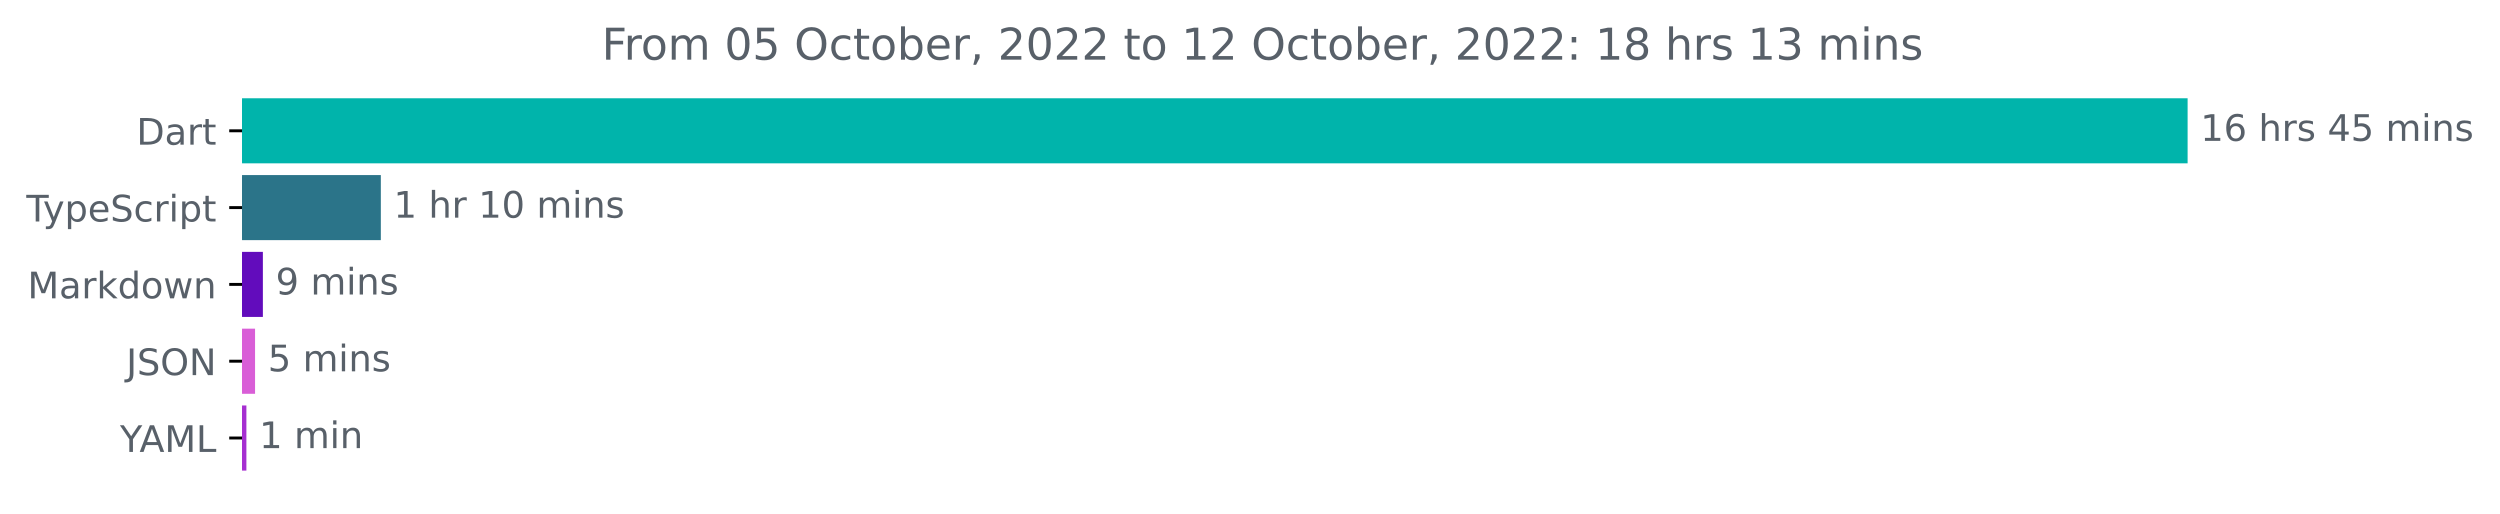
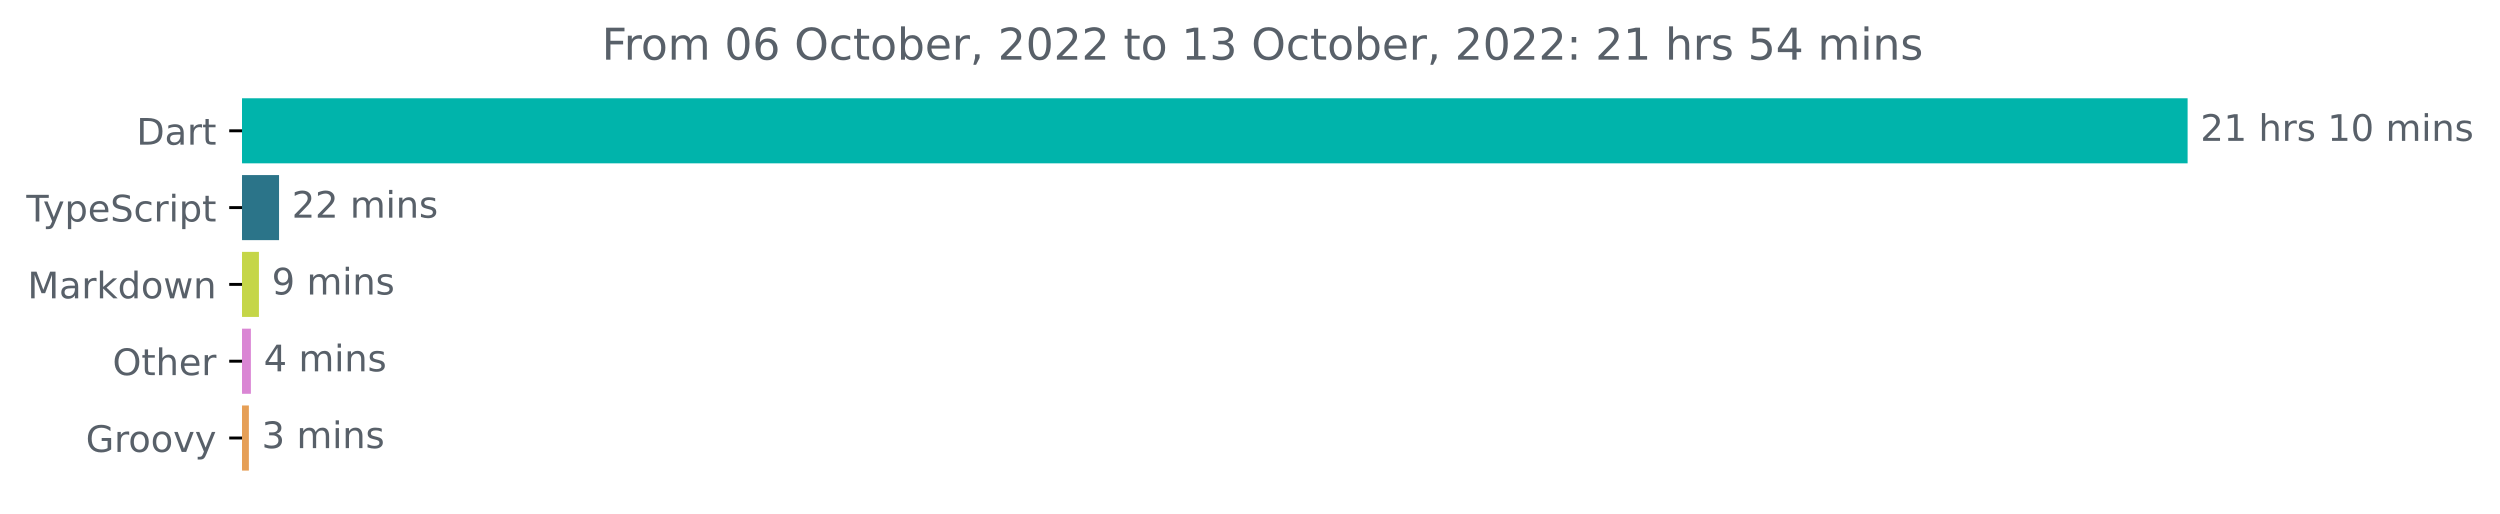
<svg xmlns="http://www.w3.org/2000/svg" xmlns:xlink="http://www.w3.org/1999/xlink" width="683.507pt" height="140.398pt" viewBox="0 0 683.507 140.398" version="1.1">
  <defs>
    <style type="text/css">*{stroke-linejoin: round; stroke-linecap: butt}</style>
  </defs>
  <g id="figure_1">
    <g id="patch_1">
      <path d="M -0 140.398  L 683.507 140.398  L 683.507 0  L -0 0  L -0 140.398  z " style="fill: none" />
    </g>
    <g id="axes_1">
      <g id="patch_2">
-         <path d="M 66.17 27.358  L 597.599 27.358  L 597.599 44.158  L 66.17 44.158  z " clip-path="url(#p8b84a0e206)" style="fill: #00b4ab; stroke: #00b4ab; stroke-linejoin: miter" />
+         <path d="M 66.17 27.358  L 597.599 27.358  L 597.599 44.158  L 66.17 44.158  z " clip-path="url(#p9cda17e0be)" style="fill: #00b4ab; stroke: #00b4ab; stroke-linejoin: miter" />
      </g>
      <g id="patch_3">
-         <path d="M 66.17 48.358  L 103.622 48.358  L 103.622 65.158  L 66.17 65.158  z " clip-path="url(#p8b84a0e206)" style="fill: #2b7489; stroke: #2b7489; stroke-linejoin: miter" />
+         <path d="M 66.17 48.358  L 75.792 48.358  L 75.792 65.158  L 66.17 65.158  z " clip-path="url(#p9cda17e0be)" style="fill: #2b7489; stroke: #2b7489; stroke-linejoin: miter" />
      </g>
      <g id="patch_4">
-         <path d="M 66.17 69.358  L 71.372 69.358  L 71.372 86.158  L 66.17 86.158  z " clip-path="url(#p8b84a0e206)" style="fill: #620cbc; stroke: #620cbc; stroke-linejoin: miter" />
+         <path d="M 66.17 69.358  L 70.294 69.358  L 70.294 86.158  L 66.17 86.158  z " clip-path="url(#p9cda17e0be)" style="fill: #c5d648; stroke: #c5d648; stroke-linejoin: miter" />
      </g>
      <g id="patch_5">
-         <path d="M 66.17 90.358  L 69.233 90.358  L 69.233 107.158  L 66.17 107.158  z " clip-path="url(#p8b84a0e206)" style="fill: #d95ed7; stroke: #d95ed7; stroke-linejoin: miter" />
+         <path d="M 66.17 90.358  L 68.095 90.358  L 68.095 107.158  L 66.17 107.158  z " clip-path="url(#p9cda17e0be)" style="fill: #da86d4; stroke: #da86d4; stroke-linejoin: miter" />
      </g>
      <g id="patch_6">
-         <path d="M 66.17 111.358  L 66.864 111.358  L 66.864 128.158  L 66.17 128.158  z " clip-path="url(#p8b84a0e206)" style="fill: #a62fd1; stroke: #a62fd1; stroke-linejoin: miter" />
+         <path d="M 66.17 111.358  L 67.545 111.358  L 67.545 128.158  L 66.17 128.158  z " clip-path="url(#p9cda17e0be)" style="fill: #e69f56; stroke: #e69f56; stroke-linejoin: miter" />
      </g>
      <g id="matplotlib.axis_1" />
      <g id="matplotlib.axis_2">
        <g id="ytick_1">
          <g id="line2d_1">
            <defs>
-               <path id="m94b54ff0cd" d="M 0 0  L -3.5 0  " style="stroke: #000000; stroke-width: 0.8" />
+               <path id="md18151ddff" d="M 0 0  L -3.5 0  " style="stroke: #000000; stroke-width: 0.8" />
            </defs>
            <g>
-               <use xlink:href="#m94b54ff0cd" x="66.17" y="35.758" style="stroke: #000000; stroke-width: 0.8" />
+               <use xlink:href="#md18151ddff" x="66.17" y="35.758" style="stroke: #000000; stroke-width: 0.8" />
            </g>
          </g>
          <g id="text_1">
            <g style="fill: #586069" transform="translate(37.31094 39.55734)scale(0.1 -0.1)">
              <defs>
                <path id="DejaVuSans-44" d="M 1259 4147  L 1259 519  L 2022 519  Q 2988 519 3436 956  Q 3884 1394 3884 2338  Q 3884 3275 3436 3711  Q 2988 4147 2022 4147  L 1259 4147  z M 628 4666  L 1925 4666  Q 3281 4666 3915 4102  Q 4550 3538 4550 2338  Q 4550 1131 3912 565  Q 3275 0 1925 0  L 628 0  L 628 4666  z " transform="scale(0.015625)" />
                <path id="DejaVuSans-61" d="M 2194 1759  Q 1497 1759 1228 1600  Q 959 1441 959 1056  Q 959 750 1161 570  Q 1363 391 1709 391  Q 2188 391 2477 730  Q 2766 1069 2766 1631  L 2766 1759  L 2194 1759  z M 3341 1997  L 3341 0  L 2766 0  L 2766 531  Q 2569 213 2275 61  Q 1981 -91 1556 -91  Q 1019 -91 701 211  Q 384 513 384 1019  Q 384 1609 779 1909  Q 1175 2209 1959 2209  L 2766 2209  L 2766 2266  Q 2766 2663 2505 2880  Q 2244 3097 1772 3097  Q 1472 3097 1187 3025  Q 903 2953 641 2809  L 641 3341  Q 956 3463 1253 3523  Q 1550 3584 1831 3584  Q 2591 3584 2966 3190  Q 3341 2797 3341 1997  z " transform="scale(0.015625)" />
                <path id="DejaVuSans-72" d="M 2631 2963  Q 2534 3019 2420 3045  Q 2306 3072 2169 3072  Q 1681 3072 1420 2755  Q 1159 2438 1159 1844  L 1159 0  L 581 0  L 581 3500  L 1159 3500  L 1159 2956  Q 1341 3275 1631 3429  Q 1922 3584 2338 3584  Q 2397 3584 2469 3576  Q 2541 3569 2628 3553  L 2631 2963  z " transform="scale(0.015625)" />
                <path id="DejaVuSans-74" d="M 1172 4494  L 1172 3500  L 2356 3500  L 2356 3053  L 1172 3053  L 1172 1153  Q 1172 725 1289 603  Q 1406 481 1766 481  L 2356 481  L 2356 0  L 1766 0  Q 1100 0 847 248  Q 594 497 594 1153  L 594 3053  L 172 3053  L 172 3500  L 594 3500  L 594 4494  L 1172 4494  z " transform="scale(0.015625)" />
              </defs>
              <use xlink:href="#DejaVuSans-44" />
              <use xlink:href="#DejaVuSans-61" x="77.002" />
              <use xlink:href="#DejaVuSans-72" x="138.281" />
              <use xlink:href="#DejaVuSans-74" x="179.395" />
            </g>
          </g>
        </g>
        <g id="ytick_2">
          <g id="line2d_2">
            <g>
-               <use xlink:href="#m94b54ff0cd" x="66.17" y="56.758" style="stroke: #000000; stroke-width: 0.8" />
+               <use xlink:href="#md18151ddff" x="66.17" y="56.758" style="stroke: #000000; stroke-width: 0.8" />
            </g>
          </g>
          <g id="text_2">
            <g style="fill: #586069" transform="translate(7.2 60.55734)scale(0.1 -0.1)">
              <defs>
                <path id="DejaVuSans-54" d="M -19 4666  L 3928 4666  L 3928 4134  L 2272 4134  L 2272 0  L 1638 0  L 1638 4134  L -19 4134  L -19 4666  z " transform="scale(0.015625)" />
                <path id="DejaVuSans-79" d="M 2059 -325  Q 1816 -950 1584 -1140  Q 1353 -1331 966 -1331  L 506 -1331  L 506 -850  L 844 -850  Q 1081 -850 1212 -737  Q 1344 -625 1503 -206  L 1606 56  L 191 3500  L 800 3500  L 1894 763  L 2988 3500  L 3597 3500  L 2059 -325  z " transform="scale(0.015625)" />
                <path id="DejaVuSans-70" d="M 1159 525  L 1159 -1331  L 581 -1331  L 581 3500  L 1159 3500  L 1159 2969  Q 1341 3281 1617 3432  Q 1894 3584 2278 3584  Q 2916 3584 3314 3078  Q 3713 2572 3713 1747  Q 3713 922 3314 415  Q 2916 -91 2278 -91  Q 1894 -91 1617 61  Q 1341 213 1159 525  z M 3116 1747  Q 3116 2381 2855 2742  Q 2594 3103 2138 3103  Q 1681 3103 1420 2742  Q 1159 2381 1159 1747  Q 1159 1113 1420 752  Q 1681 391 2138 391  Q 2594 391 2855 752  Q 3116 1113 3116 1747  z " transform="scale(0.015625)" />
                <path id="DejaVuSans-65" d="M 3597 1894  L 3597 1613  L 953 1613  Q 991 1019 1311 708  Q 1631 397 2203 397  Q 2534 397 2845 478  Q 3156 559 3463 722  L 3463 178  Q 3153 47 2828 -22  Q 2503 -91 2169 -91  Q 1331 -91 842 396  Q 353 884 353 1716  Q 353 2575 817 3079  Q 1281 3584 2069 3584  Q 2775 3584 3186 3129  Q 3597 2675 3597 1894  z M 3022 2063  Q 3016 2534 2758 2815  Q 2500 3097 2075 3097  Q 1594 3097 1305 2825  Q 1016 2553 972 2059  L 3022 2063  z " transform="scale(0.015625)" />
                <path id="DejaVuSans-53" d="M 3425 4513  L 3425 3897  Q 3066 4069 2747 4153  Q 2428 4238 2131 4238  Q 1616 4238 1336 4038  Q 1056 3838 1056 3469  Q 1056 3159 1242 3001  Q 1428 2844 1947 2747  L 2328 2669  Q 3034 2534 3370 2195  Q 3706 1856 3706 1288  Q 3706 609 3251 259  Q 2797 -91 1919 -91  Q 1588 -91 1214 -16  Q 841 59 441 206  L 441 856  Q 825 641 1194 531  Q 1563 422 1919 422  Q 2459 422 2753 634  Q 3047 847 3047 1241  Q 3047 1584 2836 1778  Q 2625 1972 2144 2069  L 1759 2144  Q 1053 2284 737 2584  Q 422 2884 422 3419  Q 422 4038 858 4394  Q 1294 4750 2059 4750  Q 2388 4750 2728 4690  Q 3069 4631 3425 4513  z " transform="scale(0.015625)" />
                <path id="DejaVuSans-63" d="M 3122 3366  L 3122 2828  Q 2878 2963 2633 3030  Q 2388 3097 2138 3097  Q 1578 3097 1268 2742  Q 959 2388 959 1747  Q 959 1106 1268 751  Q 1578 397 2138 397  Q 2388 397 2633 464  Q 2878 531 3122 666  L 3122 134  Q 2881 22 2623 -34  Q 2366 -91 2075 -91  Q 1284 -91 818 406  Q 353 903 353 1747  Q 353 2603 823 3093  Q 1294 3584 2113 3584  Q 2378 3584 2631 3529  Q 2884 3475 3122 3366  z " transform="scale(0.015625)" />
                <path id="DejaVuSans-69" d="M 603 3500  L 1178 3500  L 1178 0  L 603 0  L 603 3500  z M 603 4863  L 1178 4863  L 1178 4134  L 603 4134  L 603 4863  z " transform="scale(0.015625)" />
              </defs>
              <use xlink:href="#DejaVuSans-54" />
              <use xlink:href="#DejaVuSans-79" x="45.459" />
              <use xlink:href="#DejaVuSans-70" x="104.639" />
              <use xlink:href="#DejaVuSans-65" x="168.115" />
              <use xlink:href="#DejaVuSans-53" x="229.639" />
              <use xlink:href="#DejaVuSans-63" x="293.115" />
              <use xlink:href="#DejaVuSans-72" x="348.096" />
              <use xlink:href="#DejaVuSans-69" x="389.209" />
              <use xlink:href="#DejaVuSans-70" x="416.992" />
              <use xlink:href="#DejaVuSans-74" x="480.469" />
            </g>
          </g>
        </g>
        <g id="ytick_3">
          <g id="line2d_3">
            <g>
-               <use xlink:href="#m94b54ff0cd" x="66.17" y="77.758" style="stroke: #000000; stroke-width: 0.8" />
+               <use xlink:href="#md18151ddff" x="66.17" y="77.758" style="stroke: #000000; stroke-width: 0.8" />
            </g>
          </g>
          <g id="text_3">
            <g style="fill: #586069" transform="translate(7.529688 81.55734)scale(0.1 -0.1)">
              <defs>
                <path id="DejaVuSans-4d" d="M 628 4666  L 1569 4666  L 2759 1491  L 3956 4666  L 4897 4666  L 4897 0  L 4281 0  L 4281 4097  L 3078 897  L 2444 897  L 1241 4097  L 1241 0  L 628 0  L 628 4666  z " transform="scale(0.015625)" />
                <path id="DejaVuSans-6b" d="M 581 4863  L 1159 4863  L 1159 1991  L 2875 3500  L 3609 3500  L 1753 1863  L 3688 0  L 2938 0  L 1159 1709  L 1159 0  L 581 0  L 581 4863  z " transform="scale(0.015625)" />
                <path id="DejaVuSans-64" d="M 2906 2969  L 2906 4863  L 3481 4863  L 3481 0  L 2906 0  L 2906 525  Q 2725 213 2448 61  Q 2172 -91 1784 -91  Q 1150 -91 751 415  Q 353 922 353 1747  Q 353 2572 751 3078  Q 1150 3584 1784 3584  Q 2172 3584 2448 3432  Q 2725 3281 2906 2969  z M 947 1747  Q 947 1113 1208 752  Q 1469 391 1925 391  Q 2381 391 2643 752  Q 2906 1113 2906 1747  Q 2906 2381 2643 2742  Q 2381 3103 1925 3103  Q 1469 3103 1208 2742  Q 947 2381 947 1747  z " transform="scale(0.015625)" />
                <path id="DejaVuSans-6f" d="M 1959 3097  Q 1497 3097 1228 2736  Q 959 2375 959 1747  Q 959 1119 1226 758  Q 1494 397 1959 397  Q 2419 397 2687 759  Q 2956 1122 2956 1747  Q 2956 2369 2687 2733  Q 2419 3097 1959 3097  z M 1959 3584  Q 2709 3584 3137 3096  Q 3566 2609 3566 1747  Q 3566 888 3137 398  Q 2709 -91 1959 -91  Q 1206 -91 779 398  Q 353 888 353 1747  Q 353 2609 779 3096  Q 1206 3584 1959 3584  z " transform="scale(0.015625)" />
                <path id="DejaVuSans-77" d="M 269 3500  L 844 3500  L 1563 769  L 2278 3500  L 2956 3500  L 3675 769  L 4391 3500  L 4966 3500  L 4050 0  L 3372 0  L 2619 2869  L 1863 0  L 1184 0  L 269 3500  z " transform="scale(0.015625)" />
                <path id="DejaVuSans-6e" d="M 3513 2113  L 3513 0  L 2938 0  L 2938 2094  Q 2938 2591 2744 2837  Q 2550 3084 2163 3084  Q 1697 3084 1428 2787  Q 1159 2491 1159 1978  L 1159 0  L 581 0  L 581 3500  L 1159 3500  L 1159 2956  Q 1366 3272 1645 3428  Q 1925 3584 2291 3584  Q 2894 3584 3203 3211  Q 3513 2838 3513 2113  z " transform="scale(0.015625)" />
              </defs>
              <use xlink:href="#DejaVuSans-4d" />
              <use xlink:href="#DejaVuSans-61" x="86.279" />
              <use xlink:href="#DejaVuSans-72" x="147.559" />
              <use xlink:href="#DejaVuSans-6b" x="188.672" />
              <use xlink:href="#DejaVuSans-64" x="246.582" />
              <use xlink:href="#DejaVuSans-6f" x="310.059" />
              <use xlink:href="#DejaVuSans-77" x="371.24" />
              <use xlink:href="#DejaVuSans-6e" x="453.027" />
            </g>
          </g>
        </g>
        <g id="ytick_4">
          <g id="line2d_4">
            <g>
-               <use xlink:href="#m94b54ff0cd" x="66.17" y="98.758" style="stroke: #000000; stroke-width: 0.8" />
+               <use xlink:href="#md18151ddff" x="66.17" y="98.758" style="stroke: #000000; stroke-width: 0.8" />
            </g>
          </g>
          <g id="text_4">
-             <g style="fill: #586069" transform="translate(34.51875 102.5573)scale(0.1 -0.1)">
-               <defs>
-                 <path id="DejaVuSans-4a" d="M 628 4666  L 1259 4666  L 1259 325  Q 1259 -519 939 -900  Q 619 -1281 -91 -1281  L -331 -1281  L -331 -750  L -134 -750  Q 284 -750 456 -515  Q 628 -281 628 325  L 628 4666  z " transform="scale(0.015625)" />
+             <g style="fill: #586069" transform="translate(30.77656 102.5573)scale(0.1 -0.1)">
+               <defs>
                <path id="DejaVuSans-4f" d="M 2522 4238  Q 1834 4238 1429 3725  Q 1025 3213 1025 2328  Q 1025 1447 1429 934  Q 1834 422 2522 422  Q 3209 422 3611 934  Q 4013 1447 4013 2328  Q 4013 3213 3611 3725  Q 3209 4238 2522 4238  z M 2522 4750  Q 3503 4750 4090 4092  Q 4678 3434 4678 2328  Q 4678 1225 4090 567  Q 3503 -91 2522 -91  Q 1538 -91 948 565  Q 359 1222 359 2328  Q 359 3434 948 4092  Q 1538 4750 2522 4750  z " transform="scale(0.015625)" />
-                 <path id="DejaVuSans-4e" d="M 628 4666  L 1478 4666  L 3547 763  L 3547 4666  L 4159 4666  L 4159 0  L 3309 0  L 1241 3903  L 1241 0  L 628 0  L 628 4666  z " transform="scale(0.015625)" />
-               </defs>
-               <use xlink:href="#DejaVuSans-4a" />
-               <use xlink:href="#DejaVuSans-53" x="29.492" />
-               <use xlink:href="#DejaVuSans-4f" x="92.969" />
-               <use xlink:href="#DejaVuSans-4e" x="171.68" />
+                 <path id="DejaVuSans-68" d="M 3513 2113  L 3513 0  L 2938 0  L 2938 2094  Q 2938 2591 2744 2837  Q 2550 3084 2163 3084  Q 1697 3084 1428 2787  Q 1159 2491 1159 1978  L 1159 0  L 581 0  L 581 4863  L 1159 4863  L 1159 2956  Q 1366 3272 1645 3428  Q 1925 3584 2291 3584  Q 2894 3584 3203 3211  Q 3513 2838 3513 2113  z " transform="scale(0.015625)" />
+               </defs>
+               <use xlink:href="#DejaVuSans-4f" />
+               <use xlink:href="#DejaVuSans-74" x="78.711" />
+               <use xlink:href="#DejaVuSans-68" x="117.92" />
+               <use xlink:href="#DejaVuSans-65" x="181.299" />
+               <use xlink:href="#DejaVuSans-72" x="242.822" />
            </g>
          </g>
        </g>
        <g id="ytick_5">
          <g id="line2d_5">
            <g>
-               <use xlink:href="#m94b54ff0cd" x="66.17" y="119.758" style="stroke: #000000; stroke-width: 0.8" />
+               <use xlink:href="#md18151ddff" x="66.17" y="119.758" style="stroke: #000000; stroke-width: 0.8" />
            </g>
          </g>
          <g id="text_5">
-             <g style="fill: #586069" transform="translate(32.79688 123.5573)scale(0.1 -0.1)">
-               <defs>
-                 <path id="DejaVuSans-59" d="M -13 4666  L 666 4666  L 1959 2747  L 3244 4666  L 3922 4666  L 2272 2222  L 2272 0  L 1638 0  L 1638 2222  L -13 4666  z " transform="scale(0.015625)" />
-                 <path id="DejaVuSans-41" d="M 2188 4044  L 1331 1722  L 3047 1722  L 2188 4044  z M 1831 4666  L 2547 4666  L 4325 0  L 3669 0  L 3244 1197  L 1141 1197  L 716 0  L 50 0  L 1831 4666  z " transform="scale(0.015625)" />
-                 <path id="DejaVuSans-4c" d="M 628 4666  L 1259 4666  L 1259 531  L 3531 531  L 3531 0  L 628 0  L 628 4666  z " transform="scale(0.015625)" />
-               </defs>
-               <use xlink:href="#DejaVuSans-59" />
-               <use xlink:href="#DejaVuSans-41" x="53.334" />
-               <use xlink:href="#DejaVuSans-4d" x="121.742" />
-               <use xlink:href="#DejaVuSans-4c" x="208.021" />
+             <g style="fill: #586069" transform="translate(23.46094 123.5573)scale(0.1 -0.1)">
+               <defs>
+                 <path id="DejaVuSans-47" d="M 3809 666  L 3809 1919  L 2778 1919  L 2778 2438  L 4434 2438  L 4434 434  Q 4069 175 3628 42  Q 3188 -91 2688 -91  Q 1594 -91 976 548  Q 359 1188 359 2328  Q 359 3472 976 4111  Q 1594 4750 2688 4750  Q 3144 4750 3555 4637  Q 3966 4525 4313 4306  L 4313 3634  Q 3963 3931 3569 4081  Q 3175 4231 2741 4231  Q 1884 4231 1454 3753  Q 1025 3275 1025 2328  Q 1025 1384 1454 906  Q 1884 428 2741 428  Q 3075 428 3337 486  Q 3600 544 3809 666  z " transform="scale(0.015625)" />
+                 <path id="DejaVuSans-76" d="M 191 3500  L 800 3500  L 1894 563  L 2988 3500  L 3597 3500  L 2284 0  L 1503 0  L 191 3500  z " transform="scale(0.015625)" />
+               </defs>
+               <use xlink:href="#DejaVuSans-47" />
+               <use xlink:href="#DejaVuSans-72" x="77.49" />
+               <use xlink:href="#DejaVuSans-6f" x="116.354" />
+               <use xlink:href="#DejaVuSans-6f" x="177.535" />
+               <use xlink:href="#DejaVuSans-76" x="238.717" />
+               <use xlink:href="#DejaVuSans-79" x="297.896" />
            </g>
          </g>
        </g>
      </g>
      <g id="text_6">
        <g style="fill: #586069" transform="translate(601.5989 38.5175)scale(0.1 -0.1)">
          <defs>
+             <path id="DejaVuSans-32" d="M 1228 531  L 3431 531  L 3431 0  L 469 0  L 469 531  Q 828 903 1448 1529  Q 2069 2156 2228 2338  Q 2531 2678 2651 2914  Q 2772 3150 2772 3378  Q 2772 3750 2511 3984  Q 2250 4219 1831 4219  Q 1534 4219 1204 4116  Q 875 4013 500 3803  L 500 4441  Q 881 4594 1212 4672  Q 1544 4750 1819 4750  Q 2544 4750 2975 4387  Q 3406 4025 3406 3419  Q 3406 3131 3298 2873  Q 3191 2616 2906 2266  Q 2828 2175 2409 1742  Q 1991 1309 1228 531  z " transform="scale(0.015625)" />
            <path id="DejaVuSans-31" d="M 794 531  L 1825 531  L 1825 4091  L 703 3866  L 703 4441  L 1819 4666  L 2450 4666  L 2450 531  L 3481 531  L 3481 0  L 794 0  L 794 531  z " transform="scale(0.015625)" />
-             <path id="DejaVuSans-36" d="M 2113 2584  Q 1688 2584 1439 2293  Q 1191 2003 1191 1497  Q 1191 994 1439 701  Q 1688 409 2113 409  Q 2538 409 2786 701  Q 3034 994 3034 1497  Q 3034 2003 2786 2293  Q 2538 2584 2113 2584  z M 3366 4563  L 3366 3988  Q 3128 4100 2886 4159  Q 2644 4219 2406 4219  Q 1781 4219 1451 3797  Q 1122 3375 1075 2522  Q 1259 2794 1537 2939  Q 1816 3084 2150 3084  Q 2853 3084 3261 2657  Q 3669 2231 3669 1497  Q 3669 778 3244 343  Q 2819 -91 2113 -91  Q 1303 -91 875 529  Q 447 1150 447 2328  Q 447 3434 972 4092  Q 1497 4750 2381 4750  Q 2619 4750 2861 4703  Q 3103 4656 3366 4563  z " transform="scale(0.015625)" />
            <path id="DejaVuSans-20" transform="scale(0.015625)" />
-             <path id="DejaVuSans-68" d="M 3513 2113  L 3513 0  L 2938 0  L 2938 2094  Q 2938 2591 2744 2837  Q 2550 3084 2163 3084  Q 1697 3084 1428 2787  Q 1159 2491 1159 1978  L 1159 0  L 581 0  L 581 4863  L 1159 4863  L 1159 2956  Q 1366 3272 1645 3428  Q 1925 3584 2291 3584  Q 2894 3584 3203 3211  Q 3513 2838 3513 2113  z " transform="scale(0.015625)" />
            <path id="DejaVuSans-73" d="M 2834 3397  L 2834 2853  Q 2591 2978 2328 3040  Q 2066 3103 1784 3103  Q 1356 3103 1142 2972  Q 928 2841 928 2578  Q 928 2378 1081 2264  Q 1234 2150 1697 2047  L 1894 2003  Q 2506 1872 2764 1633  Q 3022 1394 3022 966  Q 3022 478 2636 193  Q 2250 -91 1575 -91  Q 1294 -91 989 -36  Q 684 19 347 128  L 347 722  Q 666 556 975 473  Q 1284 391 1588 391  Q 1994 391 2212 530  Q 2431 669 2431 922  Q 2431 1156 2273 1281  Q 2116 1406 1581 1522  L 1381 1569  Q 847 1681 609 1914  Q 372 2147 372 2553  Q 372 3047 722 3315  Q 1072 3584 1716 3584  Q 2034 3584 2315 3537  Q 2597 3491 2834 3397  z " transform="scale(0.015625)" />
-             <path id="DejaVuSans-34" d="M 2419 4116  L 825 1625  L 2419 1625  L 2419 4116  z M 2253 4666  L 3047 4666  L 3047 1625  L 3713 1625  L 3713 1100  L 3047 1100  L 3047 0  L 2419 0  L 2419 1100  L 313 1100  L 313 1709  L 2253 4666  z " transform="scale(0.015625)" />
-             <path id="DejaVuSans-35" d="M 691 4666  L 3169 4666  L 3169 4134  L 1269 4134  L 1269 2991  Q 1406 3038 1543 3061  Q 1681 3084 1819 3084  Q 2600 3084 3056 2656  Q 3513 2228 3513 1497  Q 3513 744 3044 326  Q 2575 -91 1722 -91  Q 1428 -91 1123 -41  Q 819 9 494 109  L 494 744  Q 775 591 1075 516  Q 1375 441 1709 441  Q 2250 441 2565 725  Q 2881 1009 2881 1497  Q 2881 1984 2565 2268  Q 2250 2553 1709 2553  Q 1456 2553 1204 2497  Q 953 2441 691 2322  L 691 4666  z " transform="scale(0.015625)" />
+             <path id="DejaVuSans-30" d="M 2034 4250  Q 1547 4250 1301 3770  Q 1056 3291 1056 2328  Q 1056 1369 1301 889  Q 1547 409 2034 409  Q 2525 409 2770 889  Q 3016 1369 3016 2328  Q 3016 3291 2770 3770  Q 2525 4250 2034 4250  z M 2034 4750  Q 2819 4750 3233 4129  Q 3647 3509 3647 2328  Q 3647 1150 3233 529  Q 2819 -91 2034 -91  Q 1250 -91 836 529  Q 422 1150 422 2328  Q 422 3509 836 4129  Q 1250 4750 2034 4750  z " transform="scale(0.015625)" />
            <path id="DejaVuSans-6d" d="M 3328 2828  Q 3544 3216 3844 3400  Q 4144 3584 4550 3584  Q 5097 3584 5394 3201  Q 5691 2819 5691 2113  L 5691 0  L 5113 0  L 5113 2094  Q 5113 2597 4934 2840  Q 4756 3084 4391 3084  Q 3944 3084 3684 2787  Q 3425 2491 3425 1978  L 3425 0  L 2847 0  L 2847 2094  Q 2847 2600 2669 2842  Q 2491 3084 2119 3084  Q 1678 3084 1418 2786  Q 1159 2488 1159 1978  L 1159 0  L 581 0  L 581 3500  L 1159 3500  L 1159 2956  Q 1356 3278 1631 3431  Q 1906 3584 2284 3584  Q 2666 3584 2933 3390  Q 3200 3197 3328 2828  z " transform="scale(0.015625)" />
          </defs>
-           <use xlink:href="#DejaVuSans-31" />
-           <use xlink:href="#DejaVuSans-36" x="63.623" />
+           <use xlink:href="#DejaVuSans-32" />
+           <use xlink:href="#DejaVuSans-31" x="63.623" />
          <use xlink:href="#DejaVuSans-20" x="127.246" />
          <use xlink:href="#DejaVuSans-68" x="159.033" />
          <use xlink:href="#DejaVuSans-72" x="222.412" />
          <use xlink:href="#DejaVuSans-73" x="263.525" />
          <use xlink:href="#DejaVuSans-20" x="315.625" />
-           <use xlink:href="#DejaVuSans-34" x="347.412" />
-           <use xlink:href="#DejaVuSans-35" x="411.035" />
+           <use xlink:href="#DejaVuSans-31" x="347.412" />
+           <use xlink:href="#DejaVuSans-30" x="411.035" />
          <use xlink:href="#DejaVuSans-20" x="474.658" />
          <use xlink:href="#DejaVuSans-6d" x="506.445" />
          <use xlink:href="#DejaVuSans-69" x="603.857" />
          <use xlink:href="#DejaVuSans-6e" x="631.641" />
          <use xlink:href="#DejaVuSans-73" x="695.02" />
        </g>
      </g>
      <g id="text_7">
-         <g style="fill: #586069" transform="translate(107.6217 59.5175)scale(0.1 -0.1)">
-           <defs>
-             <path id="DejaVuSans-30" d="M 2034 4250  Q 1547 4250 1301 3770  Q 1056 3291 1056 2328  Q 1056 1369 1301 889  Q 1547 409 2034 409  Q 2525 409 2770 889  Q 3016 1369 3016 2328  Q 3016 3291 2770 3770  Q 2525 4250 2034 4250  z M 2034 4750  Q 2819 4750 3233 4129  Q 3647 3509 3647 2328  Q 3647 1150 3233 529  Q 2819 -91 2034 -91  Q 1250 -91 836 529  Q 422 1150 422 2328  Q 422 3509 836 4129  Q 1250 4750 2034 4750  z " transform="scale(0.015625)" />
-           </defs>
-           <use xlink:href="#DejaVuSans-31" />
-           <use xlink:href="#DejaVuSans-20" x="63.623" />
-           <use xlink:href="#DejaVuSans-68" x="95.41" />
-           <use xlink:href="#DejaVuSans-72" x="158.789" />
-           <use xlink:href="#DejaVuSans-20" x="199.902" />
-           <use xlink:href="#DejaVuSans-31" x="231.689" />
-           <use xlink:href="#DejaVuSans-30" x="295.312" />
-           <use xlink:href="#DejaVuSans-20" x="358.936" />
-           <use xlink:href="#DejaVuSans-6d" x="390.723" />
-           <use xlink:href="#DejaVuSans-69" x="488.135" />
-           <use xlink:href="#DejaVuSans-6e" x="515.918" />
-           <use xlink:href="#DejaVuSans-73" x="579.297" />
+         <g style="fill: #586069" transform="translate(79.79167 59.5175)scale(0.1 -0.1)">
+           <use xlink:href="#DejaVuSans-32" />
+           <use xlink:href="#DejaVuSans-32" x="63.623" />
+           <use xlink:href="#DejaVuSans-20" x="127.246" />
+           <use xlink:href="#DejaVuSans-6d" x="159.033" />
+           <use xlink:href="#DejaVuSans-69" x="256.445" />
+           <use xlink:href="#DejaVuSans-6e" x="284.229" />
+           <use xlink:href="#DejaVuSans-73" x="347.607" />
        </g>
      </g>
      <g id="text_8">
-         <g style="fill: #586069" transform="translate(75.3719 80.5175)scale(0.1 -0.1)">
+         <g style="fill: #586069" transform="translate(74.29375 80.5175)scale(0.1 -0.1)">
          <defs>
            <path id="DejaVuSans-39" d="M 703 97  L 703 672  Q 941 559 1184 500  Q 1428 441 1663 441  Q 2288 441 2617 861  Q 2947 1281 2994 2138  Q 2813 1869 2534 1725  Q 2256 1581 1919 1581  Q 1219 1581 811 2004  Q 403 2428 403 3163  Q 403 3881 828 4315  Q 1253 4750 1959 4750  Q 2769 4750 3195 4129  Q 3622 3509 3622 2328  Q 3622 1225 3098 567  Q 2575 -91 1691 -91  Q 1453 -91 1209 -44  Q 966 3 703 97  z M 1959 2075  Q 2384 2075 2632 2365  Q 2881 2656 2881 3163  Q 2881 3666 2632 3958  Q 2384 4250 1959 4250  Q 1534 4250 1286 3958  Q 1038 3666 1038 3163  Q 1038 2656 1286 2365  Q 1534 2075 1959 2075  z " transform="scale(0.015625)" />
          </defs>
          <use xlink:href="#DejaVuSans-39" />
          <use xlink:href="#DejaVuSans-20" x="63.623" />
          <use xlink:href="#DejaVuSans-6d" x="95.41" />
          <use xlink:href="#DejaVuSans-69" x="192.822" />
          <use xlink:href="#DejaVuSans-6e" x="220.605" />
          <use xlink:href="#DejaVuSans-73" x="283.984" />
        </g>
      </g>
      <g id="text_9">
-         <g style="fill: #586069" transform="translate(73.23347 101.5175)scale(0.1 -0.1)">
-           <use xlink:href="#DejaVuSans-35" />
+         <g style="fill: #586069" transform="translate(72.09458 101.5175)scale(0.1 -0.1)">
+           <defs>
+             <path id="DejaVuSans-34" d="M 2419 4116  L 825 1625  L 2419 1625  L 2419 4116  z M 2253 4666  L 3047 4666  L 3047 1625  L 3713 1625  L 3713 1100  L 3047 1100  L 3047 0  L 2419 0  L 2419 1100  L 313 1100  L 313 1709  L 2253 4666  z " transform="scale(0.015625)" />
+           </defs>
+           <use xlink:href="#DejaVuSans-34" />
          <use xlink:href="#DejaVuSans-20" x="63.623" />
          <use xlink:href="#DejaVuSans-6d" x="95.41" />
          <use xlink:href="#DejaVuSans-69" x="192.822" />
          <use xlink:href="#DejaVuSans-6e" x="220.605" />
          <use xlink:href="#DejaVuSans-73" x="283.984" />
        </g>
      </g>
      <g id="text_10">
-         <g style="fill: #586069" transform="translate(70.86386 122.5175)scale(0.1 -0.1)">
-           <use xlink:href="#DejaVuSans-31" />
+         <g style="fill: #586069" transform="translate(71.54479 122.5175)scale(0.1 -0.1)">
+           <defs>
+             <path id="DejaVuSans-33" d="M 2597 2516  Q 3050 2419 3304 2112  Q 3559 1806 3559 1356  Q 3559 666 3084 287  Q 2609 -91 1734 -91  Q 1441 -91 1130 -33  Q 819 25 488 141  L 488 750  Q 750 597 1062 519  Q 1375 441 1716 441  Q 2309 441 2620 675  Q 2931 909 2931 1356  Q 2931 1769 2642 2001  Q 2353 2234 1838 2234  L 1294 2234  L 1294 2753  L 1863 2753  Q 2328 2753 2575 2939  Q 2822 3125 2822 3475  Q 2822 3834 2567 4026  Q 2313 4219 1838 4219  Q 1578 4219 1281 4162  Q 984 4106 628 3988  L 628 4550  Q 988 4650 1302 4700  Q 1616 4750 1894 4750  Q 2613 4750 3031 4423  Q 3450 4097 3450 3541  Q 3450 3153 3228 2886  Q 3006 2619 2597 2516  z " transform="scale(0.015625)" />
+           </defs>
+           <use xlink:href="#DejaVuSans-33" />
          <use xlink:href="#DejaVuSans-20" x="63.623" />
          <use xlink:href="#DejaVuSans-6d" x="95.41" />
          <use xlink:href="#DejaVuSans-69" x="192.822" />
          <use xlink:href="#DejaVuSans-6e" x="220.605" />
+           <use xlink:href="#DejaVuSans-73" x="283.984" />
        </g>
      </g>
      <g id="text_11">
        <g style="fill: #586069" transform="translate(164.5328 16.31812)scale(0.12 -0.12)">
          <defs>
            <path id="DejaVuSans-46" d="M 628 4666  L 3309 4666  L 3309 4134  L 1259 4134  L 1259 2759  L 3109 2759  L 3109 2228  L 1259 2228  L 1259 0  L 628 0  L 628 4666  z " transform="scale(0.015625)" />
+             <path id="DejaVuSans-36" d="M 2113 2584  Q 1688 2584 1439 2293  Q 1191 2003 1191 1497  Q 1191 994 1439 701  Q 1688 409 2113 409  Q 2538 409 2786 701  Q 3034 994 3034 1497  Q 3034 2003 2786 2293  Q 2538 2584 2113 2584  z M 3366 4563  L 3366 3988  Q 3128 4100 2886 4159  Q 2644 4219 2406 4219  Q 1781 4219 1451 3797  Q 1122 3375 1075 2522  Q 1259 2794 1537 2939  Q 1816 3084 2150 3084  Q 2853 3084 3261 2657  Q 3669 2231 3669 1497  Q 3669 778 3244 343  Q 2819 -91 2113 -91  Q 1303 -91 875 529  Q 447 1150 447 2328  Q 447 3434 972 4092  Q 1497 4750 2381 4750  Q 2619 4750 2861 4703  Q 3103 4656 3366 4563  z " transform="scale(0.015625)" />
            <path id="DejaVuSans-62" d="M 3116 1747  Q 3116 2381 2855 2742  Q 2594 3103 2138 3103  Q 1681 3103 1420 2742  Q 1159 2381 1159 1747  Q 1159 1113 1420 752  Q 1681 391 2138 391  Q 2594 391 2855 752  Q 3116 1113 3116 1747  z M 1159 2969  Q 1341 3281 1617 3432  Q 1894 3584 2278 3584  Q 2916 3584 3314 3078  Q 3713 2572 3713 1747  Q 3713 922 3314 415  Q 2916 -91 2278 -91  Q 1894 -91 1617 61  Q 1341 213 1159 525  L 1159 0  L 581 0  L 581 4863  L 1159 4863  L 1159 2969  z " transform="scale(0.015625)" />
            <path id="DejaVuSans-2c" d="M 750 794  L 1409 794  L 1409 256  L 897 -744  L 494 -744  L 750 256  L 750 794  z " transform="scale(0.015625)" />
-             <path id="DejaVuSans-32" d="M 1228 531  L 3431 531  L 3431 0  L 469 0  L 469 531  Q 828 903 1448 1529  Q 2069 2156 2228 2338  Q 2531 2678 2651 2914  Q 2772 3150 2772 3378  Q 2772 3750 2511 3984  Q 2250 4219 1831 4219  Q 1534 4219 1204 4116  Q 875 4013 500 3803  L 500 4441  Q 881 4594 1212 4672  Q 1544 4750 1819 4750  Q 2544 4750 2975 4387  Q 3406 4025 3406 3419  Q 3406 3131 3298 2873  Q 3191 2616 2906 2266  Q 2828 2175 2409 1742  Q 1991 1309 1228 531  z " transform="scale(0.015625)" />
            <path id="DejaVuSans-3a" d="M 750 794  L 1409 794  L 1409 0  L 750 0  L 750 794  z M 750 3309  L 1409 3309  L 1409 2516  L 750 2516  L 750 3309  z " transform="scale(0.015625)" />
-             <path id="DejaVuSans-38" d="M 2034 2216  Q 1584 2216 1326 1975  Q 1069 1734 1069 1313  Q 1069 891 1326 650  Q 1584 409 2034 409  Q 2484 409 2743 651  Q 3003 894 3003 1313  Q 3003 1734 2745 1975  Q 2488 2216 2034 2216  z M 1403 2484  Q 997 2584 770 2862  Q 544 3141 544 3541  Q 544 4100 942 4425  Q 1341 4750 2034 4750  Q 2731 4750 3128 4425  Q 3525 4100 3525 3541  Q 3525 3141 3298 2862  Q 3072 2584 2669 2484  Q 3125 2378 3379 2068  Q 3634 1759 3634 1313  Q 3634 634 3220 271  Q 2806 -91 2034 -91  Q 1263 -91 848 271  Q 434 634 434 1313  Q 434 1759 690 2068  Q 947 2378 1403 2484  z M 1172 3481  Q 1172 3119 1398 2916  Q 1625 2713 2034 2713  Q 2441 2713 2670 2916  Q 2900 3119 2900 3481  Q 2900 3844 2670 4047  Q 2441 4250 2034 4250  Q 1625 4250 1398 4047  Q 1172 3844 1172 3481  z " transform="scale(0.015625)" />
-             <path id="DejaVuSans-33" d="M 2597 2516  Q 3050 2419 3304 2112  Q 3559 1806 3559 1356  Q 3559 666 3084 287  Q 2609 -91 1734 -91  Q 1441 -91 1130 -33  Q 819 25 488 141  L 488 750  Q 750 597 1062 519  Q 1375 441 1716 441  Q 2309 441 2620 675  Q 2931 909 2931 1356  Q 2931 1769 2642 2001  Q 2353 2234 1838 2234  L 1294 2234  L 1294 2753  L 1863 2753  Q 2328 2753 2575 2939  Q 2822 3125 2822 3475  Q 2822 3834 2567 4026  Q 2313 4219 1838 4219  Q 1578 4219 1281 4162  Q 984 4106 628 3988  L 628 4550  Q 988 4650 1302 4700  Q 1616 4750 1894 4750  Q 2613 4750 3031 4423  Q 3450 4097 3450 3541  Q 3450 3153 3228 2886  Q 3006 2619 2597 2516  z " transform="scale(0.015625)" />
+             <path id="DejaVuSans-35" d="M 691 4666  L 3169 4666  L 3169 4134  L 1269 4134  L 1269 2991  Q 1406 3038 1543 3061  Q 1681 3084 1819 3084  Q 2600 3084 3056 2656  Q 3513 2228 3513 1497  Q 3513 744 3044 326  Q 2575 -91 1722 -91  Q 1428 -91 1123 -41  Q 819 9 494 109  L 494 744  Q 775 591 1075 516  Q 1375 441 1709 441  Q 2250 441 2565 725  Q 2881 1009 2881 1497  Q 2881 1984 2565 2268  Q 2250 2553 1709 2553  Q 1456 2553 1204 2497  Q 953 2441 691 2322  L 691 4666  z " transform="scale(0.015625)" />
          </defs>
          <use xlink:href="#DejaVuSans-46" />
          <use xlink:href="#DejaVuSans-72" x="50.27" />
          <use xlink:href="#DejaVuSans-6f" x="89.133" />
          <use xlink:href="#DejaVuSans-6d" x="150.314" />
          <use xlink:href="#DejaVuSans-20" x="247.727" />
          <use xlink:href="#DejaVuSans-30" x="279.514" />
-           <use xlink:href="#DejaVuSans-35" x="343.137" />
+           <use xlink:href="#DejaVuSans-36" x="343.137" />
          <use xlink:href="#DejaVuSans-20" x="406.76" />
          <use xlink:href="#DejaVuSans-4f" x="438.547" />
          <use xlink:href="#DejaVuSans-63" x="517.258" />
          <use xlink:href="#DejaVuSans-74" x="572.238" />
          <use xlink:href="#DejaVuSans-6f" x="611.447" />
          <use xlink:href="#DejaVuSans-62" x="672.629" />
          <use xlink:href="#DejaVuSans-65" x="736.105" />
          <use xlink:href="#DejaVuSans-72" x="797.629" />
          <use xlink:href="#DejaVuSans-2c" x="838.742" />
          <use xlink:href="#DejaVuSans-20" x="870.529" />
          <use xlink:href="#DejaVuSans-32" x="902.316" />
          <use xlink:href="#DejaVuSans-30" x="965.939" />
          <use xlink:href="#DejaVuSans-32" x="1029.562" />
          <use xlink:href="#DejaVuSans-32" x="1093.186" />
          <use xlink:href="#DejaVuSans-20" x="1156.809" />
          <use xlink:href="#DejaVuSans-74" x="1188.596" />
          <use xlink:href="#DejaVuSans-6f" x="1227.805" />
          <use xlink:href="#DejaVuSans-20" x="1288.986" />
          <use xlink:href="#DejaVuSans-31" x="1320.773" />
-           <use xlink:href="#DejaVuSans-32" x="1384.396" />
+           <use xlink:href="#DejaVuSans-33" x="1384.396" />
          <use xlink:href="#DejaVuSans-20" x="1448.02" />
          <use xlink:href="#DejaVuSans-4f" x="1479.807" />
          <use xlink:href="#DejaVuSans-63" x="1558.518" />
          <use xlink:href="#DejaVuSans-74" x="1613.498" />
          <use xlink:href="#DejaVuSans-6f" x="1652.707" />
          <use xlink:href="#DejaVuSans-62" x="1713.889" />
          <use xlink:href="#DejaVuSans-65" x="1777.365" />
          <use xlink:href="#DejaVuSans-72" x="1838.889" />
          <use xlink:href="#DejaVuSans-2c" x="1880.002" />
          <use xlink:href="#DejaVuSans-20" x="1911.789" />
          <use xlink:href="#DejaVuSans-32" x="1943.576" />
          <use xlink:href="#DejaVuSans-30" x="2007.199" />
          <use xlink:href="#DejaVuSans-32" x="2070.822" />
          <use xlink:href="#DejaVuSans-32" x="2134.445" />
          <use xlink:href="#DejaVuSans-3a" x="2198.068" />
          <use xlink:href="#DejaVuSans-20" x="2231.76" />
-           <use xlink:href="#DejaVuSans-31" x="2263.547" />
-           <use xlink:href="#DejaVuSans-38" x="2327.17" />
+           <use xlink:href="#DejaVuSans-32" x="2263.547" />
+           <use xlink:href="#DejaVuSans-31" x="2327.17" />
          <use xlink:href="#DejaVuSans-20" x="2390.793" />
          <use xlink:href="#DejaVuSans-68" x="2422.58" />
          <use xlink:href="#DejaVuSans-72" x="2485.959" />
          <use xlink:href="#DejaVuSans-73" x="2527.072" />
          <use xlink:href="#DejaVuSans-20" x="2579.172" />
-           <use xlink:href="#DejaVuSans-31" x="2610.959" />
-           <use xlink:href="#DejaVuSans-33" x="2674.582" />
+           <use xlink:href="#DejaVuSans-35" x="2610.959" />
+           <use xlink:href="#DejaVuSans-34" x="2674.582" />
          <use xlink:href="#DejaVuSans-20" x="2738.205" />
          <use xlink:href="#DejaVuSans-6d" x="2769.992" />
          <use xlink:href="#DejaVuSans-69" x="2867.404" />
          <use xlink:href="#DejaVuSans-6e" x="2895.188" />
          <use xlink:href="#DejaVuSans-73" x="2958.566" />
        </g>
      </g>
    </g>
  </g>
  <defs>
-     <clipPath id="p8b84a0e206">
+     <clipPath id="p9cda17e0be">
      <rect x="66.17" y="22.318" width="558" height="110.88" />
    </clipPath>
  </defs>
</svg>
